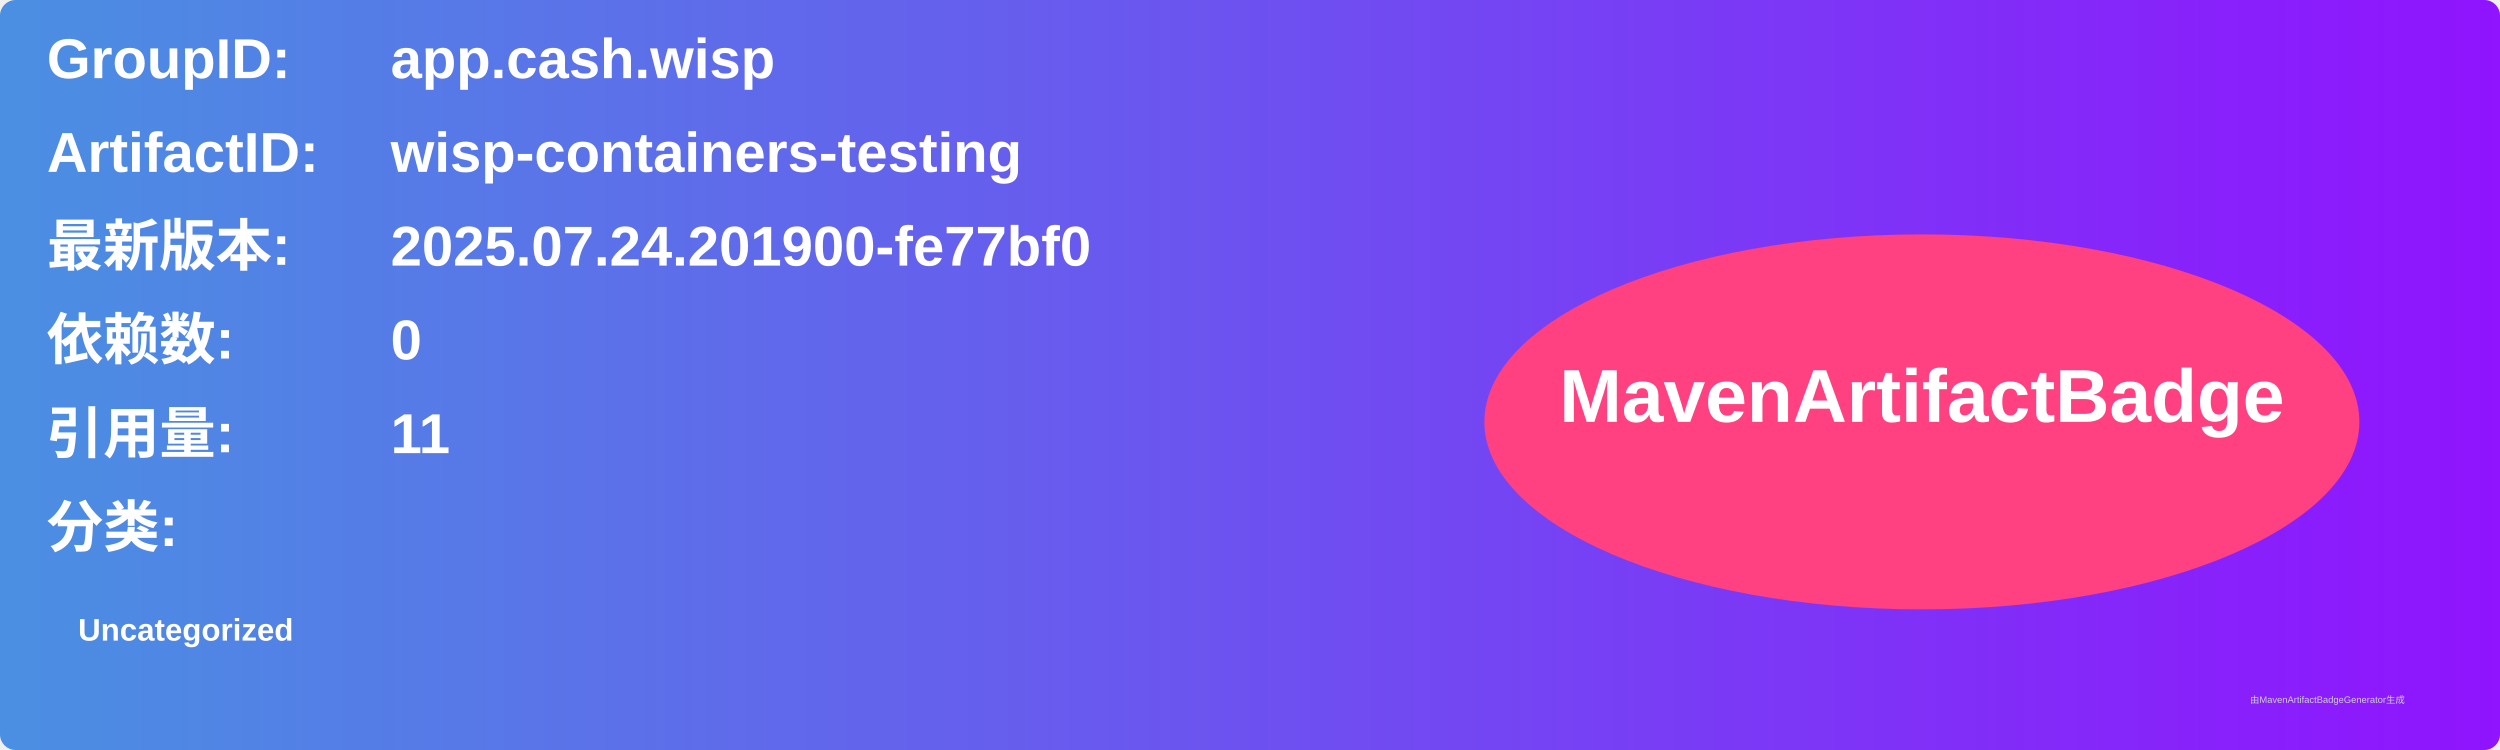
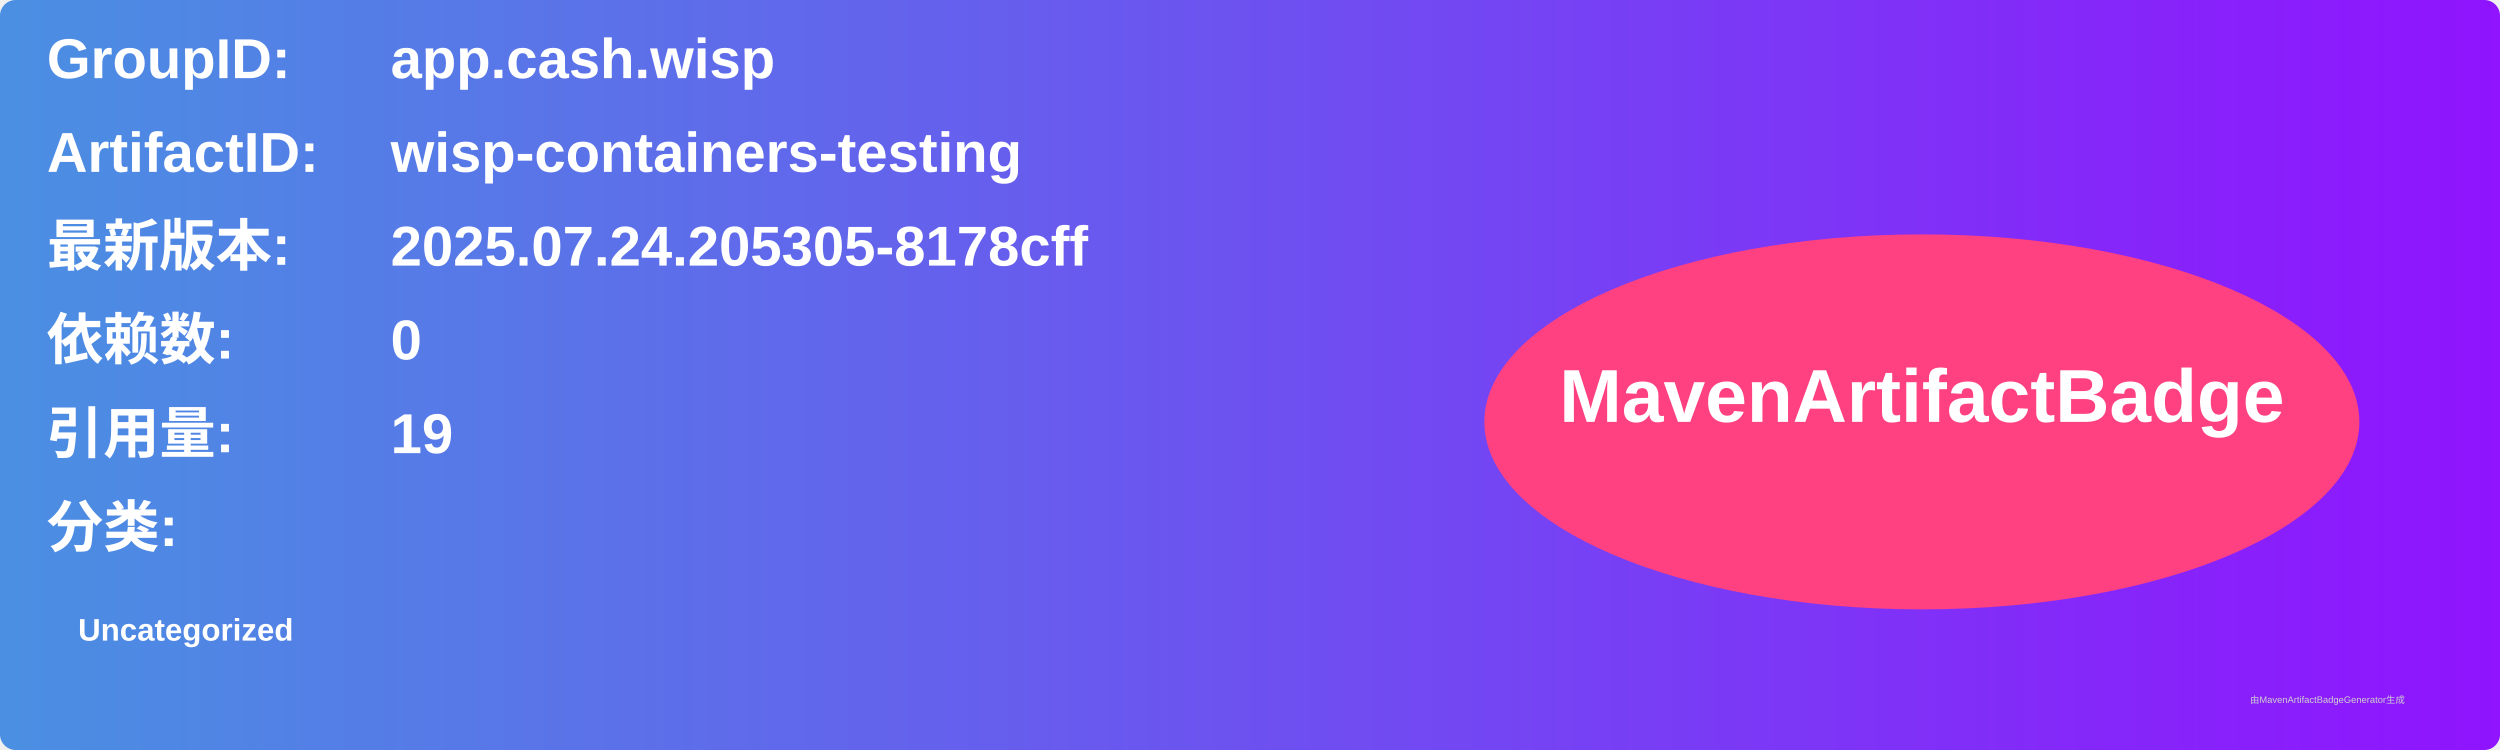
<svg xmlns="http://www.w3.org/2000/svg" width="800" height="240" viewBox="0 0 800 240">
  <linearGradient id="grad" x1="0%" y1="0%" x2="100%" y2="0%">
    <stop offset="0%" stop-color="#4a90e2" />
    <stop offset="100%" stop-color="#9013fe" />
  </linearGradient>
  <rect width="100%" height="100%" rx="5" ry="5" fill="url(#grad)" />
  <g transform="translate(15, 15)">
    <text x="0" y="10" font-family="Arial" font-size="18" fill="white" font-weight="bold" width="260">GroupID:</text>
    <text x="110" y="10" font-family="Arial" font-size="18" fill="white" font-weight="bold" width="460">app.cash.wisp</text>
    <text x="0" y="40" font-family="Arial" font-size="18" fill="white" font-weight="bold" width="260">ArtifactID:</text>
    <text x="110" y="40" font-family="Arial" font-size="18" fill="white" font-weight="bold" width="460">wisp-containers-testing</text>
    <text x="0" y="70" font-family="Arial" font-size="18" fill="white" font-weight="bold">最新版本:</text>
    <text x="110" y="70" font-family="Arial" font-size="18" fill="white" font-weight="bold">
-       <tspan font-weight="bold">2025.07.24.201900-fe77bf0</tspan>
+       <tspan font-weight="bold">2025.07.24.205305-8178cff</tspan>
    </text>
    <text x="0" y="100" font-family="Arial" font-size="18" fill="white" font-weight="bold">依赖数: </text>
    <text x="110" y="100" font-family="Arial" font-size="18" fill="white">
      <tspan font-weight="bold">0</tspan>
    </text>
    <text x="0" y="130" font-family="Arial" font-size="18" fill="white" font-weight="bold">引用量: </text>
    <text x="110" y="130" font-family="Arial" font-size="18" fill="white">
-       <tspan font-weight="bold">11</tspan>
+       <tspan font-weight="bold">19</tspan>
    </text>
    <text x="0" y="160" font-family="Arial" font-size="18" fill="white" font-weight="bold">分类:</text>
    <text x="10" y="190" font-family="Arial" font-size="10" fill="white">
      <tspan font-weight="bold">Uncategorized</tspan>
    </text>
    <ellipse cx="600" cy="120" rx="140" ry="60" fill="#ff4081" />
    <text x="600" y="120" text-anchor="middle" font-family="Arial" font-size="24" fill="white" font-weight="bold">MavenArtifactBadge</text>
  </g>
  <text x="720" y="225" font-family="Arial" font-size="3" fill="#d0d0d0">由MavenArtifactBadgeGenerator生成</text>
</svg>
